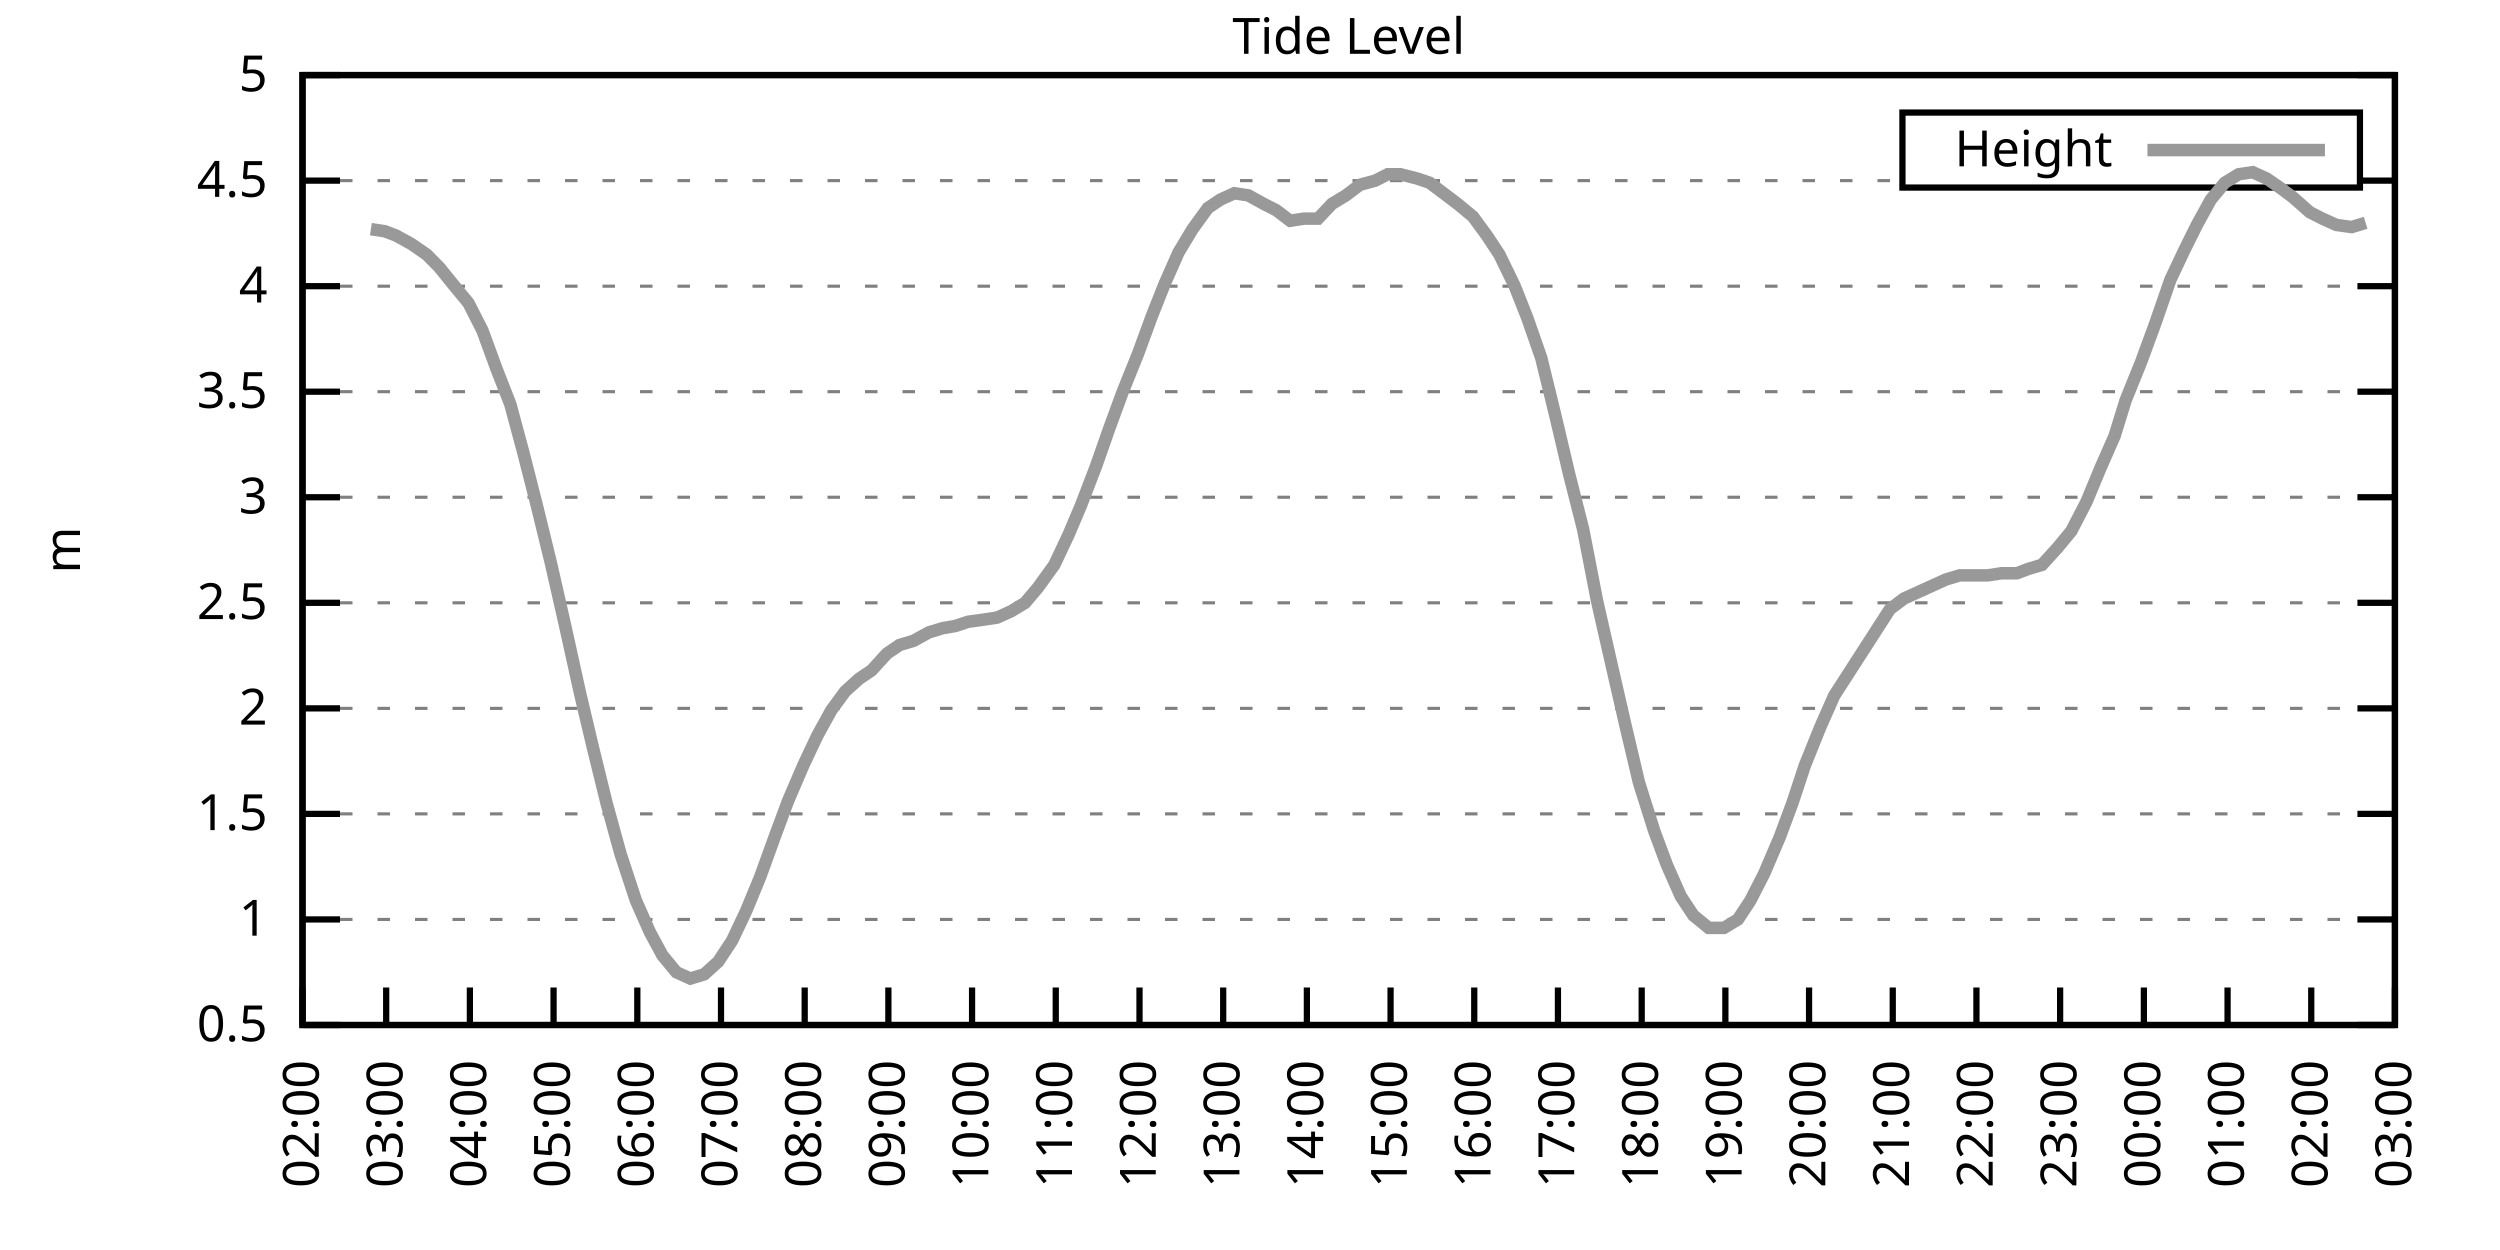
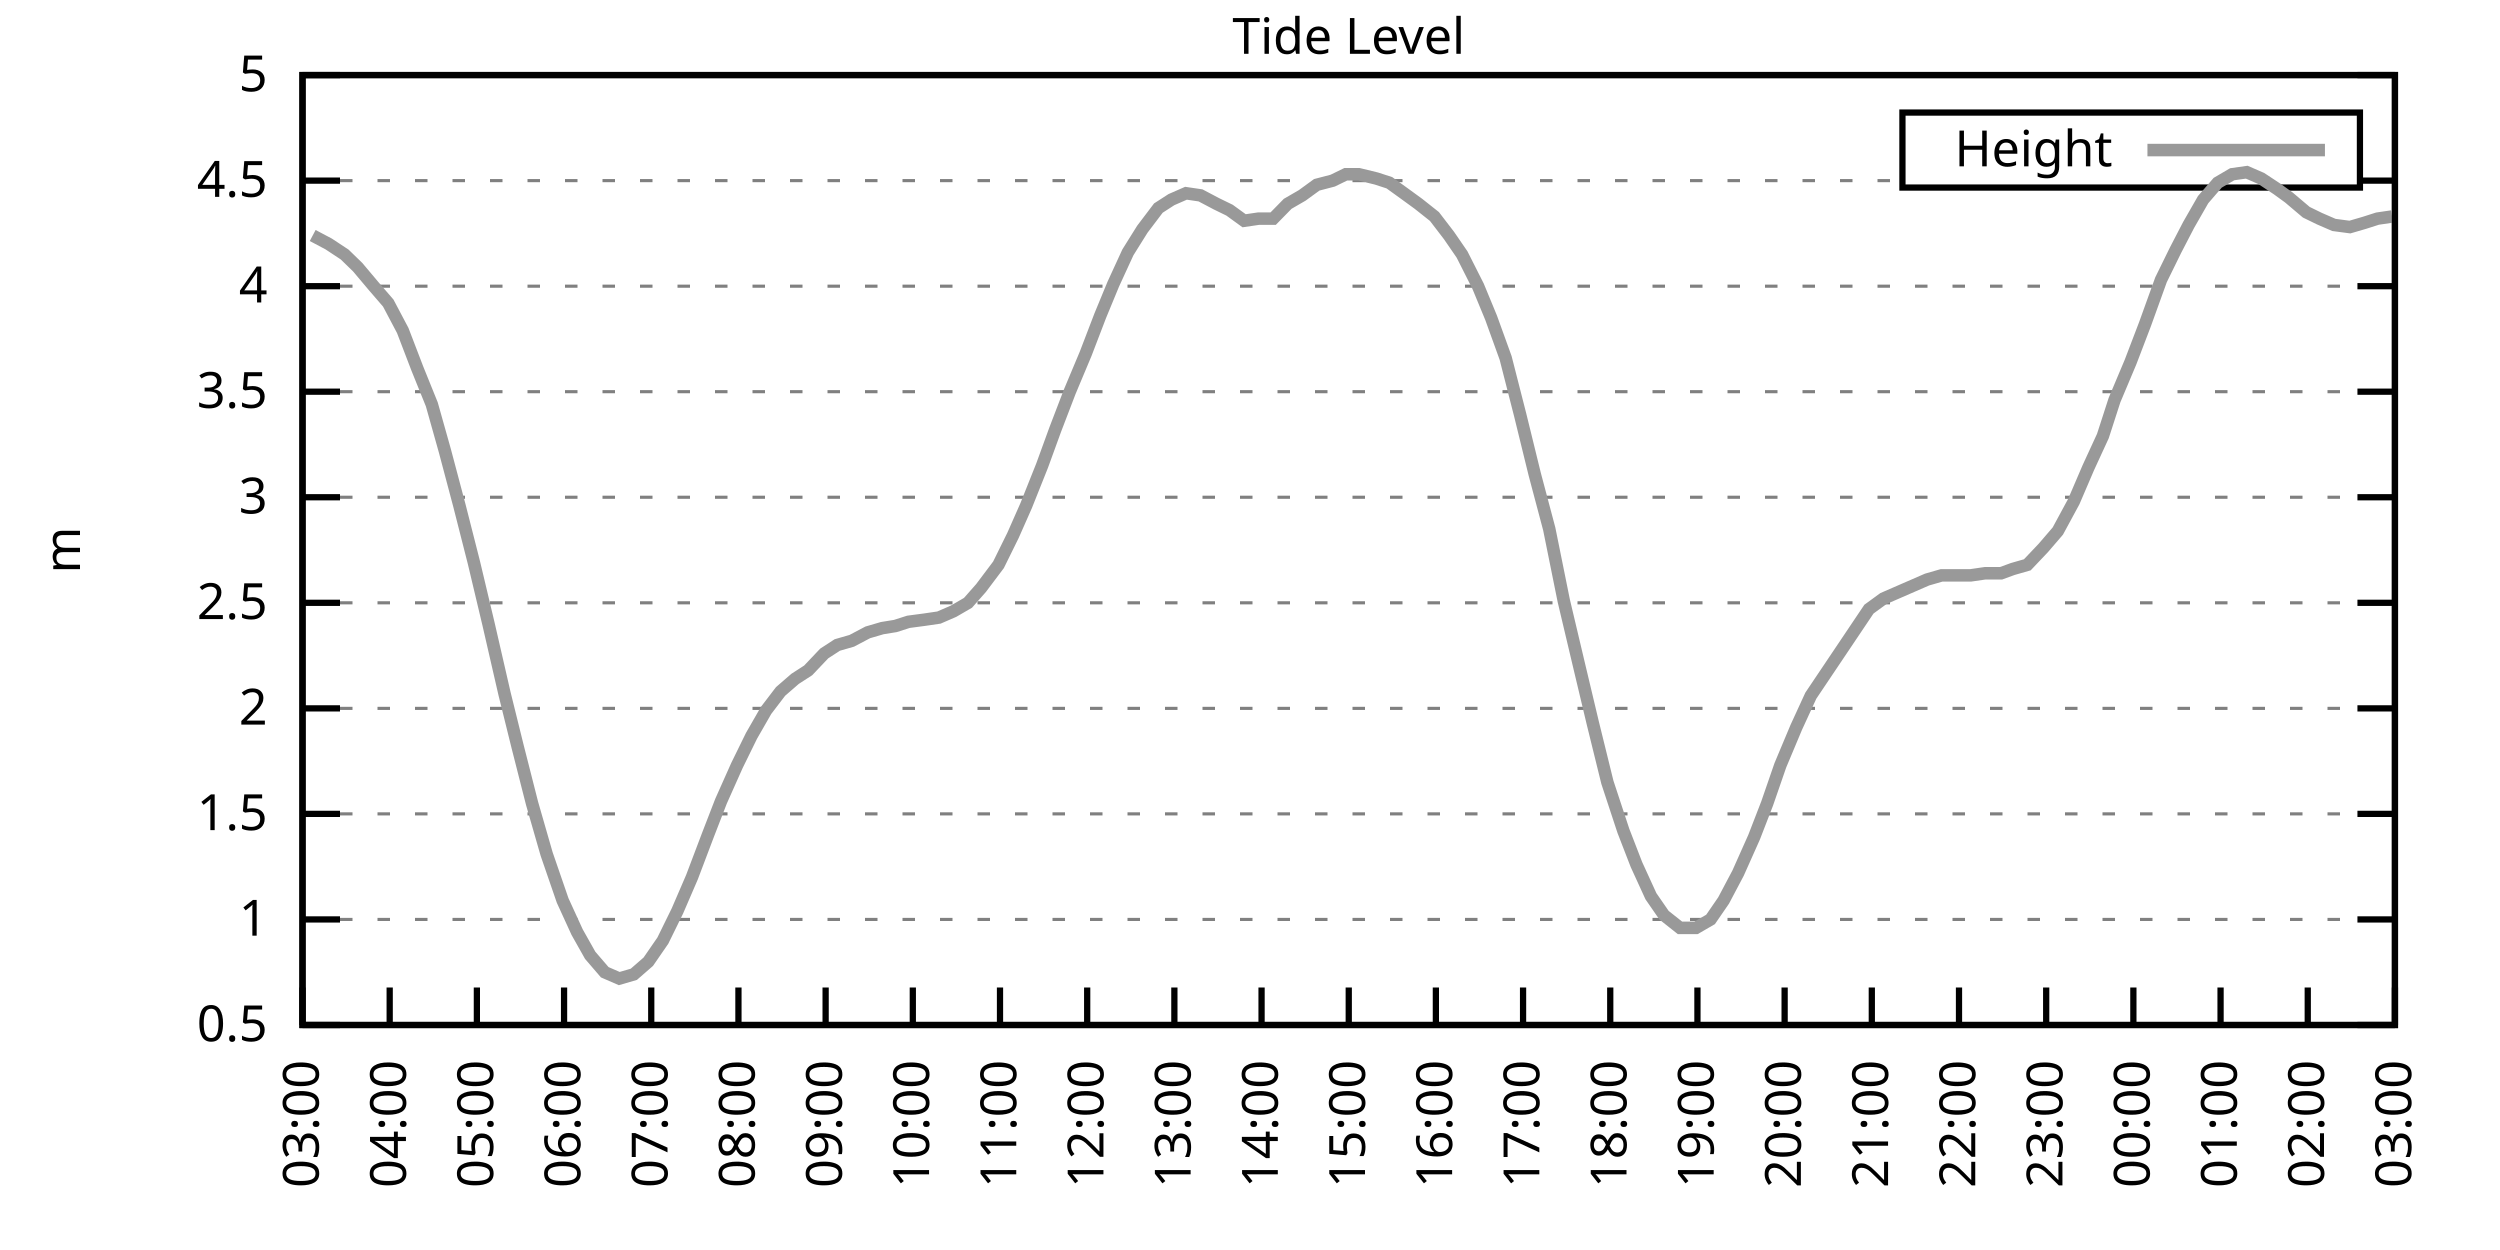
<svg xmlns="http://www.w3.org/2000/svg" xmlns:xlink="http://www.w3.org/1999/xlink" width="400" height="200" viewBox="0 0 400 200">
  <g id="gnuplot_canvas">
    <rect x="0" y="0" width="400" height="200" fill="none" />
    <defs>
      <circle id="gpDot" r="0.5" stroke-width="0.5" stroke="currentColor" />
      <path id="gpPt0" stroke-width="0.333" stroke="currentColor" d="M-1,0 h2 M0,-1 v2" />
      <path id="gpPt1" stroke-width="0.333" stroke="currentColor" d="M-1,-1 L1,1 M1,-1 L-1,1" />
      <path id="gpPt2" stroke-width="0.333" stroke="currentColor" d="M-1,0 L1,0 M0,-1 L0,1 M-1,-1 L1,1 M-1,1 L1,-1" />
      <rect id="gpPt3" stroke-width="0.333" stroke="currentColor" x="-1" y="-1" width="2" height="2" />
      <rect id="gpPt4" stroke-width="0.333" stroke="currentColor" fill="currentColor" x="-1" y="-1" width="2" height="2" />
      <circle id="gpPt5" stroke-width="0.333" stroke="currentColor" cx="0" cy="0" r="1" />
      <use xlink:href="#gpPt5" id="gpPt6" fill="currentColor" stroke="none" />
      <path id="gpPt7" stroke-width="0.333" stroke="currentColor" d="M0,-1.33 L-1.33,0.67 L1.33,0.67 z" />
      <use xlink:href="#gpPt7" id="gpPt8" fill="currentColor" stroke="none" />
      <use xlink:href="#gpPt7" id="gpPt9" stroke="currentColor" transform="rotate(180)" />
      <use xlink:href="#gpPt9" id="gpPt10" fill="currentColor" stroke="none" />
      <use xlink:href="#gpPt3" id="gpPt11" stroke="currentColor" transform="rotate(45)" />
      <use xlink:href="#gpPt11" id="gpPt12" fill="currentColor" stroke="none" />
      <path id="gpPt13" stroke-width="0.333" stroke="currentColor" d="M0,1.330 L1.265,0.411 L0.782,-1.067 L-0.782,-1.076 L-1.265,0.411 z" />
      <use xlink:href="#gpPt13" id="gpPt14" fill="currentColor" stroke="none" />
      <filter id="textbox" filterUnits="objectBoundingBox" x="0" y="0" height="1" width="1">
        <feFlood flood-color="white" flood-opacity="1" result="bgnd" />
        <feComposite in="SourceGraphic" in2="bgnd" operator="atop" />
      </filter>
      <filter id="greybox" filterUnits="objectBoundingBox" x="0" y="0" height="1" width="1">
        <feFlood flood-color="lightgrey" flood-opacity="1" result="grey" />
        <feComposite in="SourceGraphic" in2="grey" operator="atop" />
      </filter>
    </defs>
    <g fill="none" color="white" stroke="currentColor" stroke-width="1.00" stroke-linecap="butt" stroke-linejoin="miter">
</g>
    <g fill="none" color="black" stroke="currentColor" stroke-width="1.00" stroke-linecap="butt" stroke-linejoin="miter">
      <g stroke="none" shape-rendering="crispEdges">
        <polygon fill="rgb(255, 255, 255)" points="48.40,164.00 383.18,164.00 383.18,12.02 48.40,12.02 " />
      </g>
    </g>
    <g fill="none" color="black" stroke="currentColor" stroke-width="1.00" stroke-linecap="butt" stroke-linejoin="miter">
</g>
    <g fill="none" color="black" stroke="black" stroke-width="0.50" stroke-linecap="butt" stroke-linejoin="miter">
</g>
    <g fill="none" color="gray" stroke="currentColor" stroke-width="0.50" stroke-linecap="butt" stroke-linejoin="miter">
      <path stroke="gray" stroke-dasharray="2,4" class="gridline" d="M48.40,164.00 L383.19,164.00  " />
    </g>
    <g fill="none" color="gray" stroke="gray" stroke-width="1.00" stroke-linecap="butt" stroke-linejoin="miter">
</g>
    <g fill="none" color="black" stroke="currentColor" stroke-width="1.00" stroke-linecap="butt" stroke-linejoin="miter">
      <path stroke="black" d="M48.40,164.00 L54.40,164.00 M383.19,164.00 L377.19,164.00  " />
      <g transform="translate(42.80,166.60)" stroke="none" fill="black" font-family="Sans" font-size="8.00" text-anchor="end">
        <text>
          <tspan font-family="Sans"> 0.5</tspan>
        </text>
      </g>
    </g>
    <g fill="none" color="black" stroke="currentColor" stroke-width="1.00" stroke-linecap="butt" stroke-linejoin="miter">
</g>
    <g fill="none" color="black" stroke="black" stroke-width="0.50" stroke-linecap="butt" stroke-linejoin="miter">
</g>
    <g fill="none" color="gray" stroke="currentColor" stroke-width="0.50" stroke-linecap="butt" stroke-linejoin="miter">
      <path stroke="gray" stroke-dasharray="2,4" class="gridline" d="M48.40,147.11 L383.19,147.11  " />
    </g>
    <g fill="none" color="gray" stroke="gray" stroke-width="1.00" stroke-linecap="butt" stroke-linejoin="miter">
</g>
    <g fill="none" color="black" stroke="currentColor" stroke-width="1.00" stroke-linecap="butt" stroke-linejoin="miter">
      <path stroke="black" d="M48.40,147.11 L54.40,147.11 M383.19,147.11 L377.19,147.11  " />
      <g transform="translate(42.80,149.71)" stroke="none" fill="black" font-family="Sans" font-size="8.00" text-anchor="end">
        <text>
          <tspan font-family="Sans"> 1</tspan>
        </text>
      </g>
    </g>
    <g fill="none" color="black" stroke="currentColor" stroke-width="1.00" stroke-linecap="butt" stroke-linejoin="miter">
</g>
    <g fill="none" color="black" stroke="black" stroke-width="0.50" stroke-linecap="butt" stroke-linejoin="miter">
</g>
    <g fill="none" color="gray" stroke="currentColor" stroke-width="0.50" stroke-linecap="butt" stroke-linejoin="miter">
      <path stroke="gray" stroke-dasharray="2,4" class="gridline" d="M48.40,130.22 L383.19,130.22  " />
    </g>
    <g fill="none" color="gray" stroke="gray" stroke-width="1.00" stroke-linecap="butt" stroke-linejoin="miter">
</g>
    <g fill="none" color="black" stroke="currentColor" stroke-width="1.00" stroke-linecap="butt" stroke-linejoin="miter">
      <path stroke="black" d="M48.40,130.22 L54.40,130.22 M383.19,130.22 L377.19,130.22  " />
      <g transform="translate(42.80,132.82)" stroke="none" fill="black" font-family="Sans" font-size="8.00" text-anchor="end">
        <text>
          <tspan font-family="Sans"> 1.5</tspan>
        </text>
      </g>
    </g>
    <g fill="none" color="black" stroke="currentColor" stroke-width="1.00" stroke-linecap="butt" stroke-linejoin="miter">
</g>
    <g fill="none" color="black" stroke="black" stroke-width="0.50" stroke-linecap="butt" stroke-linejoin="miter">
</g>
    <g fill="none" color="gray" stroke="currentColor" stroke-width="0.50" stroke-linecap="butt" stroke-linejoin="miter">
      <path stroke="gray" stroke-dasharray="2,4" class="gridline" d="M48.40,113.34 L383.19,113.34  " />
    </g>
    <g fill="none" color="gray" stroke="gray" stroke-width="1.00" stroke-linecap="butt" stroke-linejoin="miter">
</g>
    <g fill="none" color="black" stroke="currentColor" stroke-width="1.00" stroke-linecap="butt" stroke-linejoin="miter">
      <path stroke="black" d="M48.40,113.34 L54.40,113.34 M383.19,113.34 L377.19,113.34  " />
      <g transform="translate(42.80,115.94)" stroke="none" fill="black" font-family="Sans" font-size="8.00" text-anchor="end">
        <text>
          <tspan font-family="Sans"> 2</tspan>
        </text>
      </g>
    </g>
    <g fill="none" color="black" stroke="currentColor" stroke-width="1.00" stroke-linecap="butt" stroke-linejoin="miter">
</g>
    <g fill="none" color="black" stroke="black" stroke-width="0.50" stroke-linecap="butt" stroke-linejoin="miter">
</g>
    <g fill="none" color="gray" stroke="currentColor" stroke-width="0.50" stroke-linecap="butt" stroke-linejoin="miter">
      <path stroke="gray" stroke-dasharray="2,4" class="gridline" d="M48.40,96.45 L383.19,96.45  " />
    </g>
    <g fill="none" color="gray" stroke="gray" stroke-width="1.00" stroke-linecap="butt" stroke-linejoin="miter">
</g>
    <g fill="none" color="black" stroke="currentColor" stroke-width="1.00" stroke-linecap="butt" stroke-linejoin="miter">
      <path stroke="black" d="M48.40,96.45 L54.40,96.45 M383.19,96.45 L377.19,96.45  " />
      <g transform="translate(42.80,99.05)" stroke="none" fill="black" font-family="Sans" font-size="8.00" text-anchor="end">
        <text>
          <tspan font-family="Sans"> 2.5</tspan>
        </text>
      </g>
    </g>
    <g fill="none" color="black" stroke="currentColor" stroke-width="1.00" stroke-linecap="butt" stroke-linejoin="miter">
</g>
    <g fill="none" color="black" stroke="black" stroke-width="0.50" stroke-linecap="butt" stroke-linejoin="miter">
</g>
    <g fill="none" color="gray" stroke="currentColor" stroke-width="0.50" stroke-linecap="butt" stroke-linejoin="miter">
      <path stroke="gray" stroke-dasharray="2,4" class="gridline" d="M48.40,79.56 L383.19,79.56  " />
    </g>
    <g fill="none" color="gray" stroke="gray" stroke-width="1.00" stroke-linecap="butt" stroke-linejoin="miter">
</g>
    <g fill="none" color="black" stroke="currentColor" stroke-width="1.00" stroke-linecap="butt" stroke-linejoin="miter">
      <path stroke="black" d="M48.40,79.56 L54.40,79.56 M383.19,79.56 L377.19,79.56  " />
      <g transform="translate(42.80,82.16)" stroke="none" fill="black" font-family="Sans" font-size="8.00" text-anchor="end">
        <text>
          <tspan font-family="Sans"> 3</tspan>
        </text>
      </g>
    </g>
    <g fill="none" color="black" stroke="currentColor" stroke-width="1.00" stroke-linecap="butt" stroke-linejoin="miter">
</g>
    <g fill="none" color="black" stroke="black" stroke-width="0.50" stroke-linecap="butt" stroke-linejoin="miter">
</g>
    <g fill="none" color="gray" stroke="currentColor" stroke-width="0.50" stroke-linecap="butt" stroke-linejoin="miter">
      <path stroke="gray" stroke-dasharray="2,4" class="gridline" d="M48.40,62.67 L383.19,62.67  " />
    </g>
    <g fill="none" color="gray" stroke="gray" stroke-width="1.00" stroke-linecap="butt" stroke-linejoin="miter">
</g>
    <g fill="none" color="black" stroke="currentColor" stroke-width="1.00" stroke-linecap="butt" stroke-linejoin="miter">
      <path stroke="black" d="M48.40,62.67 L54.40,62.67 M383.19,62.67 L377.19,62.67  " />
      <g transform="translate(42.80,65.27)" stroke="none" fill="black" font-family="Sans" font-size="8.00" text-anchor="end">
        <text>
          <tspan font-family="Sans"> 3.5</tspan>
        </text>
      </g>
    </g>
    <g fill="none" color="black" stroke="currentColor" stroke-width="1.00" stroke-linecap="butt" stroke-linejoin="miter">
</g>
    <g fill="none" color="black" stroke="black" stroke-width="0.50" stroke-linecap="butt" stroke-linejoin="miter">
</g>
    <g fill="none" color="gray" stroke="currentColor" stroke-width="0.50" stroke-linecap="butt" stroke-linejoin="miter">
      <path stroke="gray" stroke-dasharray="2,4" class="gridline" d="M48.40,45.79 L383.19,45.79  " />
    </g>
    <g fill="none" color="gray" stroke="gray" stroke-width="1.00" stroke-linecap="butt" stroke-linejoin="miter">
</g>
    <g fill="none" color="black" stroke="currentColor" stroke-width="1.00" stroke-linecap="butt" stroke-linejoin="miter">
      <path stroke="black" d="M48.40,45.79 L54.40,45.79 M383.19,45.79 L377.19,45.79  " />
      <g transform="translate(42.80,48.39)" stroke="none" fill="black" font-family="Sans" font-size="8.00" text-anchor="end">
        <text>
          <tspan font-family="Sans"> 4</tspan>
        </text>
      </g>
    </g>
    <g fill="none" color="black" stroke="currentColor" stroke-width="1.00" stroke-linecap="butt" stroke-linejoin="miter">
</g>
    <g fill="none" color="black" stroke="black" stroke-width="0.50" stroke-linecap="butt" stroke-linejoin="miter">
</g>
    <g fill="none" color="gray" stroke="currentColor" stroke-width="0.50" stroke-linecap="butt" stroke-linejoin="miter">
      <path stroke="gray" stroke-dasharray="2,4" class="gridline" d="M48.40,28.90 L304.39,28.90 M377.59,28.90 L383.19,28.90  " />
    </g>
    <g fill="none" color="gray" stroke="gray" stroke-width="1.00" stroke-linecap="butt" stroke-linejoin="miter">
</g>
    <g fill="none" color="black" stroke="currentColor" stroke-width="1.00" stroke-linecap="butt" stroke-linejoin="miter">
      <path stroke="black" d="M48.40,28.90 L54.40,28.90 M383.19,28.90 L377.19,28.90  " />
      <g transform="translate(42.80,31.50)" stroke="none" fill="black" font-family="Sans" font-size="8.00" text-anchor="end">
        <text>
          <tspan font-family="Sans"> 4.5</tspan>
        </text>
      </g>
    </g>
    <g fill="none" color="black" stroke="currentColor" stroke-width="1.00" stroke-linecap="butt" stroke-linejoin="miter">
</g>
    <g fill="none" color="black" stroke="black" stroke-width="0.50" stroke-linecap="butt" stroke-linejoin="miter">
</g>
    <g fill="none" color="gray" stroke="currentColor" stroke-width="0.50" stroke-linecap="butt" stroke-linejoin="miter">
      <path stroke="gray" stroke-dasharray="2,4" class="gridline" d="M48.40,12.01 L383.19,12.01  " />
    </g>
    <g fill="none" color="gray" stroke="gray" stroke-width="1.00" stroke-linecap="butt" stroke-linejoin="miter">
</g>
    <g fill="none" color="black" stroke="currentColor" stroke-width="1.00" stroke-linecap="butt" stroke-linejoin="miter">
      <path stroke="black" d="M48.40,12.01 L54.40,12.01 M383.19,12.01 L377.19,12.01  " />
      <g transform="translate(42.80,14.61)" stroke="none" fill="black" font-family="Sans" font-size="8.00" text-anchor="end">
        <text>
          <tspan font-family="Sans"> 5</tspan>
        </text>
      </g>
    </g>
    <g fill="none" color="black" stroke="currentColor" stroke-width="1.00" stroke-linecap="butt" stroke-linejoin="miter">
      <path stroke="black" d="M48.40,164.00 L48.40,158.00  " />
      <g transform="translate(51.00,169.60) rotate(270.00)" stroke="none" fill="black" font-family="Sans" font-size="8.00" text-anchor="end">
        <text>
-           <tspan font-family="Sans">02:00</tspan>
-         </text>
-       </g>
-     </g>
-     <g fill="none" color="black" stroke="currentColor" stroke-width="1.00" stroke-linecap="butt" stroke-linejoin="miter">
-       <path stroke="black" d="M61.79,164.00 L61.79,158.00  " />
-       <g transform="translate(64.39,169.60) rotate(270.00)" stroke="none" fill="black" font-family="Sans" font-size="8.00" text-anchor="end">
-         <text>
          <tspan font-family="Sans">03:00</tspan>
        </text>
      </g>
    </g>
    <g fill="none" color="black" stroke="currentColor" stroke-width="1.00" stroke-linecap="butt" stroke-linejoin="miter">
-       <path stroke="black" d="M75.18,164.00 L75.18,158.00  " />
-       <g transform="translate(77.78,169.60) rotate(270.00)" stroke="none" fill="black" font-family="Sans" font-size="8.00" text-anchor="end">
+       <path stroke="black" d="M62.35,164.00 L62.35,158.00  " />
+       <g transform="translate(64.95,169.60) rotate(270.00)" stroke="none" fill="black" font-family="Sans" font-size="8.00" text-anchor="end">
        <text>
          <tspan font-family="Sans">04:00</tspan>
        </text>
      </g>
    </g>
    <g fill="none" color="black" stroke="currentColor" stroke-width="1.00" stroke-linecap="butt" stroke-linejoin="miter">
-       <path stroke="black" d="M88.57,164.00 L88.57,158.00  " />
-       <g transform="translate(91.17,169.60) rotate(270.00)" stroke="none" fill="black" font-family="Sans" font-size="8.00" text-anchor="end">
+       <path stroke="black" d="M76.30,164.00 L76.30,158.00  " />
+       <g transform="translate(78.90,169.60) rotate(270.00)" stroke="none" fill="black" font-family="Sans" font-size="8.00" text-anchor="end">
        <text>
          <tspan font-family="Sans">05:00</tspan>
        </text>
      </g>
    </g>
    <g fill="none" color="black" stroke="currentColor" stroke-width="1.00" stroke-linecap="butt" stroke-linejoin="miter">
-       <path stroke="black" d="M101.97,164.00 L101.97,158.00  " />
-       <g transform="translate(104.57,169.60) rotate(270.00)" stroke="none" fill="black" font-family="Sans" font-size="8.00" text-anchor="end">
+       <path stroke="black" d="M90.25,164.00 L90.25,158.00  " />
+       <g transform="translate(92.85,169.60) rotate(270.00)" stroke="none" fill="black" font-family="Sans" font-size="8.00" text-anchor="end">
        <text>
          <tspan font-family="Sans">06:00</tspan>
        </text>
      </g>
    </g>
    <g fill="none" color="black" stroke="currentColor" stroke-width="1.00" stroke-linecap="butt" stroke-linejoin="miter">
-       <path stroke="black" d="M115.36,164.00 L115.36,158.00  " />
-       <g transform="translate(117.96,169.60) rotate(270.00)" stroke="none" fill="black" font-family="Sans" font-size="8.00" text-anchor="end">
+       <path stroke="black" d="M104.20,164.00 L104.20,158.00  " />
+       <g transform="translate(106.80,169.60) rotate(270.00)" stroke="none" fill="black" font-family="Sans" font-size="8.00" text-anchor="end">
        <text>
          <tspan font-family="Sans">07:00</tspan>
        </text>
      </g>
    </g>
    <g fill="none" color="black" stroke="currentColor" stroke-width="1.00" stroke-linecap="butt" stroke-linejoin="miter">
-       <path stroke="black" d="M128.75,164.00 L128.75,158.00  " />
-       <g transform="translate(131.35,169.60) rotate(270.00)" stroke="none" fill="black" font-family="Sans" font-size="8.00" text-anchor="end">
+       <path stroke="black" d="M118.15,164.00 L118.15,158.00  " />
+       <g transform="translate(120.75,169.60) rotate(270.00)" stroke="none" fill="black" font-family="Sans" font-size="8.00" text-anchor="end">
        <text>
          <tspan font-family="Sans">08:00</tspan>
        </text>
      </g>
    </g>
    <g fill="none" color="black" stroke="currentColor" stroke-width="1.00" stroke-linecap="butt" stroke-linejoin="miter">
-       <path stroke="black" d="M142.14,164.00 L142.14,158.00  " />
-       <g transform="translate(144.74,169.60) rotate(270.00)" stroke="none" fill="black" font-family="Sans" font-size="8.00" text-anchor="end">
+       <path stroke="black" d="M132.10,164.00 L132.10,158.00  " />
+       <g transform="translate(134.70,169.60) rotate(270.00)" stroke="none" fill="black" font-family="Sans" font-size="8.00" text-anchor="end">
        <text>
          <tspan font-family="Sans">09:00</tspan>
        </text>
      </g>
    </g>
    <g fill="none" color="black" stroke="currentColor" stroke-width="1.00" stroke-linecap="butt" stroke-linejoin="miter">
-       <path stroke="black" d="M155.53,164.00 L155.53,158.00  " />
-       <g transform="translate(158.13,169.60) rotate(270.00)" stroke="none" fill="black" font-family="Sans" font-size="8.00" text-anchor="end">
+       <path stroke="black" d="M146.05,164.00 L146.05,158.00  " />
+       <g transform="translate(148.65,169.60) rotate(270.00)" stroke="none" fill="black" font-family="Sans" font-size="8.00" text-anchor="end">
        <text>
          <tspan font-family="Sans">10:00</tspan>
        </text>
      </g>
    </g>
    <g fill="none" color="black" stroke="currentColor" stroke-width="1.00" stroke-linecap="butt" stroke-linejoin="miter">
-       <path stroke="black" d="M168.92,164.00 L168.92,158.00  " />
-       <g transform="translate(171.52,169.60) rotate(270.00)" stroke="none" fill="black" font-family="Sans" font-size="8.00" text-anchor="end">
+       <path stroke="black" d="M160.00,164.00 L160.00,158.00  " />
+       <g transform="translate(162.60,169.60) rotate(270.00)" stroke="none" fill="black" font-family="Sans" font-size="8.00" text-anchor="end">
        <text>
          <tspan font-family="Sans">11:00</tspan>
        </text>
      </g>
    </g>
    <g fill="none" color="black" stroke="currentColor" stroke-width="1.00" stroke-linecap="butt" stroke-linejoin="miter">
-       <path stroke="black" d="M182.32,164.00 L182.32,158.00  " />
-       <g transform="translate(184.92,169.60) rotate(270.00)" stroke="none" fill="black" font-family="Sans" font-size="8.00" text-anchor="end">
+       <path stroke="black" d="M173.95,164.00 L173.95,158.00  " />
+       <g transform="translate(176.55,169.60) rotate(270.00)" stroke="none" fill="black" font-family="Sans" font-size="8.00" text-anchor="end">
        <text>
          <tspan font-family="Sans">12:00</tspan>
        </text>
      </g>
    </g>
    <g fill="none" color="black" stroke="currentColor" stroke-width="1.00" stroke-linecap="butt" stroke-linejoin="miter">
-       <path stroke="black" d="M195.71,164.00 L195.71,158.00  " />
-       <g transform="translate(198.31,169.60) rotate(270.00)" stroke="none" fill="black" font-family="Sans" font-size="8.00" text-anchor="end">
+       <path stroke="black" d="M187.90,164.00 L187.90,158.00  " />
+       <g transform="translate(190.50,169.60) rotate(270.00)" stroke="none" fill="black" font-family="Sans" font-size="8.00" text-anchor="end">
        <text>
          <tspan font-family="Sans">13:00</tspan>
        </text>
      </g>
    </g>
    <g fill="none" color="black" stroke="currentColor" stroke-width="1.00" stroke-linecap="butt" stroke-linejoin="miter">
-       <path stroke="black" d="M209.10,164.00 L209.10,158.00  " />
-       <g transform="translate(211.70,169.60) rotate(270.00)" stroke="none" fill="black" font-family="Sans" font-size="8.00" text-anchor="end">
+       <path stroke="black" d="M201.85,164.00 L201.85,158.00  " />
+       <g transform="translate(204.45,169.60) rotate(270.00)" stroke="none" fill="black" font-family="Sans" font-size="8.00" text-anchor="end">
        <text>
          <tspan font-family="Sans">14:00</tspan>
        </text>
      </g>
    </g>
    <g fill="none" color="black" stroke="currentColor" stroke-width="1.00" stroke-linecap="butt" stroke-linejoin="miter">
-       <path stroke="black" d="M222.49,164.00 L222.49,158.00  " />
-       <g transform="translate(225.09,169.60) rotate(270.00)" stroke="none" fill="black" font-family="Sans" font-size="8.00" text-anchor="end">
+       <path stroke="black" d="M215.80,164.00 L215.80,158.00  " />
+       <g transform="translate(218.40,169.60) rotate(270.00)" stroke="none" fill="black" font-family="Sans" font-size="8.00" text-anchor="end">
        <text>
          <tspan font-family="Sans">15:00</tspan>
        </text>
      </g>
    </g>
    <g fill="none" color="black" stroke="currentColor" stroke-width="1.00" stroke-linecap="butt" stroke-linejoin="miter">
-       <path stroke="black" d="M235.88,164.00 L235.88,158.00  " />
-       <g transform="translate(238.48,169.60) rotate(270.00)" stroke="none" fill="black" font-family="Sans" font-size="8.00" text-anchor="end">
+       <path stroke="black" d="M229.74,164.00 L229.74,158.00  " />
+       <g transform="translate(232.34,169.60) rotate(270.00)" stroke="none" fill="black" font-family="Sans" font-size="8.00" text-anchor="end">
        <text>
          <tspan font-family="Sans">16:00</tspan>
        </text>
      </g>
    </g>
    <g fill="none" color="black" stroke="currentColor" stroke-width="1.00" stroke-linecap="butt" stroke-linejoin="miter">
-       <path stroke="black" d="M249.27,164.00 L249.27,158.00  " />
-       <g transform="translate(251.87,169.60) rotate(270.00)" stroke="none" fill="black" font-family="Sans" font-size="8.00" text-anchor="end">
+       <path stroke="black" d="M243.69,164.00 L243.69,158.00  " />
+       <g transform="translate(246.29,169.60) rotate(270.00)" stroke="none" fill="black" font-family="Sans" font-size="8.00" text-anchor="end">
        <text>
          <tspan font-family="Sans">17:00</tspan>
        </text>
      </g>
    </g>
    <g fill="none" color="black" stroke="currentColor" stroke-width="1.00" stroke-linecap="butt" stroke-linejoin="miter">
-       <path stroke="black" d="M262.67,164.00 L262.67,158.00  " />
-       <g transform="translate(265.27,169.60) rotate(270.00)" stroke="none" fill="black" font-family="Sans" font-size="8.00" text-anchor="end">
+       <path stroke="black" d="M257.64,164.00 L257.64,158.00  " />
+       <g transform="translate(260.24,169.60) rotate(270.00)" stroke="none" fill="black" font-family="Sans" font-size="8.00" text-anchor="end">
        <text>
          <tspan font-family="Sans">18:00</tspan>
        </text>
      </g>
    </g>
    <g fill="none" color="black" stroke="currentColor" stroke-width="1.00" stroke-linecap="butt" stroke-linejoin="miter">
-       <path stroke="black" d="M276.06,164.00 L276.06,158.00  " />
-       <g transform="translate(278.66,169.60) rotate(270.00)" stroke="none" fill="black" font-family="Sans" font-size="8.00" text-anchor="end">
+       <path stroke="black" d="M271.59,164.00 L271.59,158.00  " />
+       <g transform="translate(274.19,169.60) rotate(270.00)" stroke="none" fill="black" font-family="Sans" font-size="8.00" text-anchor="end">
        <text>
          <tspan font-family="Sans">19:00</tspan>
        </text>
      </g>
    </g>
    <g fill="none" color="black" stroke="currentColor" stroke-width="1.00" stroke-linecap="butt" stroke-linejoin="miter">
-       <path stroke="black" d="M289.45,164.00 L289.45,158.00  " />
-       <g transform="translate(292.05,169.60) rotate(270.00)" stroke="none" fill="black" font-family="Sans" font-size="8.00" text-anchor="end">
+       <path stroke="black" d="M285.54,164.00 L285.54,158.00  " />
+       <g transform="translate(288.14,169.60) rotate(270.00)" stroke="none" fill="black" font-family="Sans" font-size="8.00" text-anchor="end">
        <text>
          <tspan font-family="Sans">20:00</tspan>
        </text>
      </g>
    </g>
    <g fill="none" color="black" stroke="currentColor" stroke-width="1.00" stroke-linecap="butt" stroke-linejoin="miter">
-       <path stroke="black" d="M302.84,164.00 L302.84,158.00  " />
-       <g transform="translate(305.44,169.60) rotate(270.00)" stroke="none" fill="black" font-family="Sans" font-size="8.00" text-anchor="end">
+       <path stroke="black" d="M299.49,164.00 L299.49,158.00  " />
+       <g transform="translate(302.09,169.60) rotate(270.00)" stroke="none" fill="black" font-family="Sans" font-size="8.00" text-anchor="end">
        <text>
          <tspan font-family="Sans">21:00</tspan>
        </text>
      </g>
    </g>
    <g fill="none" color="black" stroke="currentColor" stroke-width="1.00" stroke-linecap="butt" stroke-linejoin="miter">
-       <path stroke="black" d="M316.23,164.00 L316.23,158.00  " />
-       <g transform="translate(318.83,169.60) rotate(270.00)" stroke="none" fill="black" font-family="Sans" font-size="8.00" text-anchor="end">
+       <path stroke="black" d="M313.44,164.00 L313.44,158.00  " />
+       <g transform="translate(316.04,169.60) rotate(270.00)" stroke="none" fill="black" font-family="Sans" font-size="8.00" text-anchor="end">
        <text>
          <tspan font-family="Sans">22:00</tspan>
        </text>
      </g>
    </g>
    <g fill="none" color="black" stroke="currentColor" stroke-width="1.00" stroke-linecap="butt" stroke-linejoin="miter">
-       <path stroke="black" d="M329.62,164.00 L329.62,158.00  " />
-       <g transform="translate(332.22,169.60) rotate(270.00)" stroke="none" fill="black" font-family="Sans" font-size="8.00" text-anchor="end">
+       <path stroke="black" d="M327.39,164.00 L327.39,158.00  " />
+       <g transform="translate(329.99,169.60) rotate(270.00)" stroke="none" fill="black" font-family="Sans" font-size="8.00" text-anchor="end">
        <text>
          <tspan font-family="Sans">23:00</tspan>
        </text>
      </g>
    </g>
    <g fill="none" color="black" stroke="currentColor" stroke-width="1.00" stroke-linecap="butt" stroke-linejoin="miter">
-       <path stroke="black" d="M343.02,164.00 L343.02,158.00  " />
-       <g transform="translate(345.62,169.60) rotate(270.00)" stroke="none" fill="black" font-family="Sans" font-size="8.00" text-anchor="end">
+       <path stroke="black" d="M341.34,164.00 L341.34,158.00  " />
+       <g transform="translate(343.94,169.60) rotate(270.00)" stroke="none" fill="black" font-family="Sans" font-size="8.00" text-anchor="end">
        <text>
          <tspan font-family="Sans">00:00</tspan>
        </text>
      </g>
    </g>
    <g fill="none" color="black" stroke="currentColor" stroke-width="1.00" stroke-linecap="butt" stroke-linejoin="miter">
-       <path stroke="black" d="M356.41,164.00 L356.41,158.00  " />
-       <g transform="translate(359.01,169.60) rotate(270.00)" stroke="none" fill="black" font-family="Sans" font-size="8.00" text-anchor="end">
+       <path stroke="black" d="M355.29,164.00 L355.29,158.00  " />
+       <g transform="translate(357.89,169.60) rotate(270.00)" stroke="none" fill="black" font-family="Sans" font-size="8.00" text-anchor="end">
        <text>
          <tspan font-family="Sans">01:00</tspan>
        </text>
      </g>
    </g>
    <g fill="none" color="black" stroke="currentColor" stroke-width="1.00" stroke-linecap="butt" stroke-linejoin="miter">
-       <path stroke="black" d="M369.80,164.00 L369.80,158.00  " />
-       <g transform="translate(372.40,169.60) rotate(270.00)" stroke="none" fill="black" font-family="Sans" font-size="8.00" text-anchor="end">
+       <path stroke="black" d="M369.24,164.00 L369.24,158.00  " />
+       <g transform="translate(371.84,169.60) rotate(270.00)" stroke="none" fill="black" font-family="Sans" font-size="8.00" text-anchor="end">
        <text>
          <tspan font-family="Sans">02:00</tspan>
        </text>
      </g>
    </g>
    <g fill="none" color="black" stroke="currentColor" stroke-width="1.00" stroke-linecap="butt" stroke-linejoin="miter">
      <path stroke="black" d="M383.19,164.00 L383.19,158.00  " />
      <g transform="translate(385.79,169.60) rotate(270.00)" stroke="none" fill="black" font-family="Sans" font-size="8.00" text-anchor="end">
        <text>
          <tspan font-family="Sans">03:00</tspan>
        </text>
      </g>
    </g>
    <g fill="none" color="black" stroke="currentColor" stroke-width="1.00" stroke-linecap="butt" stroke-linejoin="miter">
</g>
    <g fill="none" color="black" stroke="currentColor" stroke-width="1.00" stroke-linecap="butt" stroke-linejoin="miter">
      <path stroke="black" d="M48.40,12.01 L48.40,164.00 L383.19,164.00 L383.19,12.01 L48.40,12.01 Z  " />
    </g>
    <g fill="none" color="black" stroke="currentColor" stroke-width="1.00" stroke-linecap="butt" stroke-linejoin="miter">
</g>
    <g fill="none" color="black" stroke="currentColor" stroke-width="1.00" stroke-linecap="butt" stroke-linejoin="miter">
      <path stroke="black" d="M304.39,30.01 L304.39,18.01 L377.59,18.01 L377.59,30.01 L304.39,30.01 Z  " />
    </g>
    <g id="Tide_level_plot_1">
      <g fill="none" color="white" stroke="black" stroke-width="2.00" stroke-linecap="butt" stroke-linejoin="miter">
</g>
      <g fill="none" color="black" stroke="currentColor" stroke-width="2.00" stroke-linecap="butt" stroke-linejoin="miter">
        <g transform="translate(337.99,26.61)" stroke="none" fill="black" font-family="Sans" font-size="8.00" text-anchor="end">
          <text>
            <tspan font-family="Sans">Height</tspan>
          </text>
        </g>
      </g>
      <g fill="none" color="black" stroke="currentColor" stroke-width="2.00" stroke-linecap="butt" stroke-linejoin="miter">
-         <path stroke="rgb(153, 153, 153)" d="M343.59,24.01 L371.99,24.01 M59.34,36.67 L61.57,37.00 L63.35,37.68 L65.81,39.03 L68.26,40.72 L70.27,42.75   L72.73,45.79 L74.96,48.49 L77.19,52.88 L79.42,58.96 L81.66,64.70 L83.66,72.13 L85.90,80.91 L88.13,90.03   L90.36,99.83 L92.82,110.97 L94.82,119.42 L97.06,128.54 L99.29,136.64 L101.74,144.07 L103.98,149.14 L105.98,152.85   L108.22,155.56 L110.45,156.57 L112.68,155.89 L114.91,153.87 L117.14,150.49 L119.38,145.76 L121.61,140.36 L124.06,133.60   L126.07,128.20 L128.53,122.46 L130.76,117.73 L132.99,113.67 L135.22,110.63 L137.45,108.61 L139.46,107.26 L141.92,104.56   L143.93,103.20 L146.16,102.53 L148.61,101.18 L150.85,100.50 L152.85,100.16 L154.86,99.49 L157.32,99.15 L159.55,98.81   L161.78,97.80 L164.01,96.45 L166.02,94.08 L168.70,90.37 L170.93,85.64 L172.94,80.91 L175.40,74.49 L177.41,68.75   L179.64,62.67 L182.09,56.59 L184.32,50.51 L186.33,45.45 L188.57,40.38 L190.80,36.67 L193.25,33.29 L195.26,31.94   L197.49,30.92 L199.73,31.26 L202.18,32.61 L204.19,33.63 L206.42,35.32 L208.65,34.98 L210.88,34.98 L213.12,32.61   L215.35,31.26 L217.58,29.57 L220.04,28.90 L222.04,27.88 L224.05,27.88 L226.73,28.56 L228.74,29.24 L230.97,30.92   L233.20,32.61 L235.66,34.64 L237.89,37.68 L239.90,40.72 L242.36,45.79 L244.36,50.85 L246.60,57.27 L248.83,66.39   L251.06,75.85 L253.29,84.63 L255.52,96.11 L257.98,106.92 L259.99,115.70 L262.22,125.16 L264.67,132.93 L266.68,138.33   L268.92,143.40 L270.92,146.44 L273.38,148.46 L275.83,148.46 L278.07,147.11 L280.07,144.07 L282.31,139.68 L284.76,133.94   L286.77,128.54 L288.78,122.46 L291.23,116.38 L293.47,111.31 L302.39,97.46 L304.63,95.77 L311.32,92.73 L313.55,92.06   L316.01,92.06 L318.02,92.06 L320.25,91.72 L322.70,91.72 L324.49,91.04 L326.72,90.37 L329.18,87.67 L331.41,84.97   L333.86,80.24 L336.10,74.83 L338.33,69.77 L340.11,64.02 L342.57,57.94 L344.80,51.87 L347.26,44.77 L349.49,40.04   L351.50,35.99 L353.73,31.94 L355.96,29.24 L358.19,27.88 L360.42,27.55 L362.66,28.56 L365.11,30.25 L366.90,31.60   L369.58,33.96 L371.58,34.98 L373.82,35.99 L376.27,36.33 L378.50,35.65  " />
+         <path stroke="rgb(153, 153, 153)" d="M343.59,24.01 L371.99,24.01 M50.03,37.68 L52.58,39.03 L55.14,40.72 L57.23,42.75 L59.79,45.79 L62.12,48.49   L64.44,52.88 L66.77,58.96 L69.09,64.70 L71.18,72.13 L73.51,80.91 L75.83,90.03 L78.16,99.83 L80.72,110.97   L82.81,119.42 L85.13,128.54 L87.46,136.64 L90.02,144.07 L92.34,149.14 L94.43,152.85 L96.76,155.56 L99.08,156.57   L101.41,155.89 L103.73,153.87 L106.06,150.49 L108.38,145.76 L110.71,140.36 L113.27,133.60 L115.36,128.20 L117.92,122.46   L120.24,117.73 L122.57,113.67 L124.89,110.63 L127.22,108.61 L129.31,107.26 L131.87,104.56 L133.96,103.20 L136.28,102.53   L138.84,101.18 L141.16,100.50 L143.26,100.16 L145.35,99.49 L147.91,99.15 L150.23,98.81 L152.56,97.80 L154.88,96.45   L156.97,94.08 L159.76,90.37 L162.09,85.64 L164.18,80.91 L166.74,74.49 L168.83,68.75 L171.16,62.67 L173.71,56.59   L176.04,50.51 L178.13,45.45 L180.46,40.38 L182.78,36.67 L185.34,33.29 L187.43,31.94 L189.76,30.92 L192.08,31.26   L194.64,32.61 L196.73,33.63 L199.06,35.32 L201.38,34.98 L203.71,34.98 L206.03,32.61 L208.36,31.26 L210.68,29.57   L213.24,28.90 L215.33,27.88 L217.42,27.88 L220.21,28.56 L222.30,29.24 L224.63,30.92 L226.95,32.61 L229.51,34.64   L231.84,37.68 L233.93,40.72 L236.49,45.79 L238.58,50.85 L240.90,57.27 L243.23,66.39 L245.55,75.85 L247.88,84.63   L250.20,96.11 L252.76,106.92 L254.85,115.70 L257.18,125.16 L259.74,132.93 L261.83,138.33 L264.15,143.40 L266.25,146.44   L268.80,148.46 L271.36,148.46 L273.69,147.11 L275.78,144.07 L278.10,139.68 L280.66,133.94 L282.75,128.54 L284.85,122.46   L287.40,116.38 L289.73,111.31 L299.03,97.46 L301.35,95.77 L308.33,92.73 L310.65,92.06 L313.21,92.06 L315.30,92.06   L317.63,91.72 L320.18,91.72 L322.04,91.04 L324.37,90.37 L326.93,87.67 L329.25,84.97 L331.81,80.24 L334.13,74.83   L336.46,69.77 L338.32,64.02 L340.88,57.94 L343.20,51.87 L345.76,44.77 L348.08,40.04 L350.18,35.99 L352.50,31.94   L354.83,29.24 L357.15,27.88 L359.48,27.55 L361.80,28.56 L364.36,30.25 L366.22,31.60 L369.01,33.96 L371.10,34.98   L373.43,35.99 L375.98,36.33 L378.31,35.65 L380.40,34.98 L382.73,34.64  " />
      </g>
    </g>
    <g fill="none" color="black" stroke="currentColor" stroke-width="2.00" stroke-linecap="butt" stroke-linejoin="miter">
</g>
    <g fill="none" color="black" stroke="black" stroke-width="1.00" stroke-linecap="butt" stroke-linejoin="miter">
</g>
    <g fill="none" color="black" stroke="currentColor" stroke-width="1.00" stroke-linecap="butt" stroke-linejoin="miter">
      <path stroke="black" d="M48.40,12.01 L48.40,164.00 L383.19,164.00 L383.19,12.01 L48.40,12.01 Z  " />
      <g transform="translate(12.80,88.01) rotate(270.00)" stroke="none" fill="black" font-family="Sans" font-size="8.00" text-anchor="middle">
        <text>
          <tspan font-family="Sans">m</tspan>
        </text>
      </g>
    </g>
    <g fill="none" color="black" stroke="currentColor" stroke-width="1.00" stroke-linecap="butt" stroke-linejoin="miter">
</g>
    <g fill="none" color="black" stroke="currentColor" stroke-width="1.00" stroke-linecap="butt" stroke-linejoin="miter">
      <g transform="translate(215.79,8.61)" stroke="none" fill="black" font-family="Sans" font-size="8.00" text-anchor="middle">
        <text>
          <tspan font-family="Sans">Tide Level</tspan>
        </text>
      </g>
    </g>
    <g fill="none" color="black" stroke="currentColor" stroke-width="1.00" stroke-linecap="butt" stroke-linejoin="miter">
</g>
  </g>
</svg>
